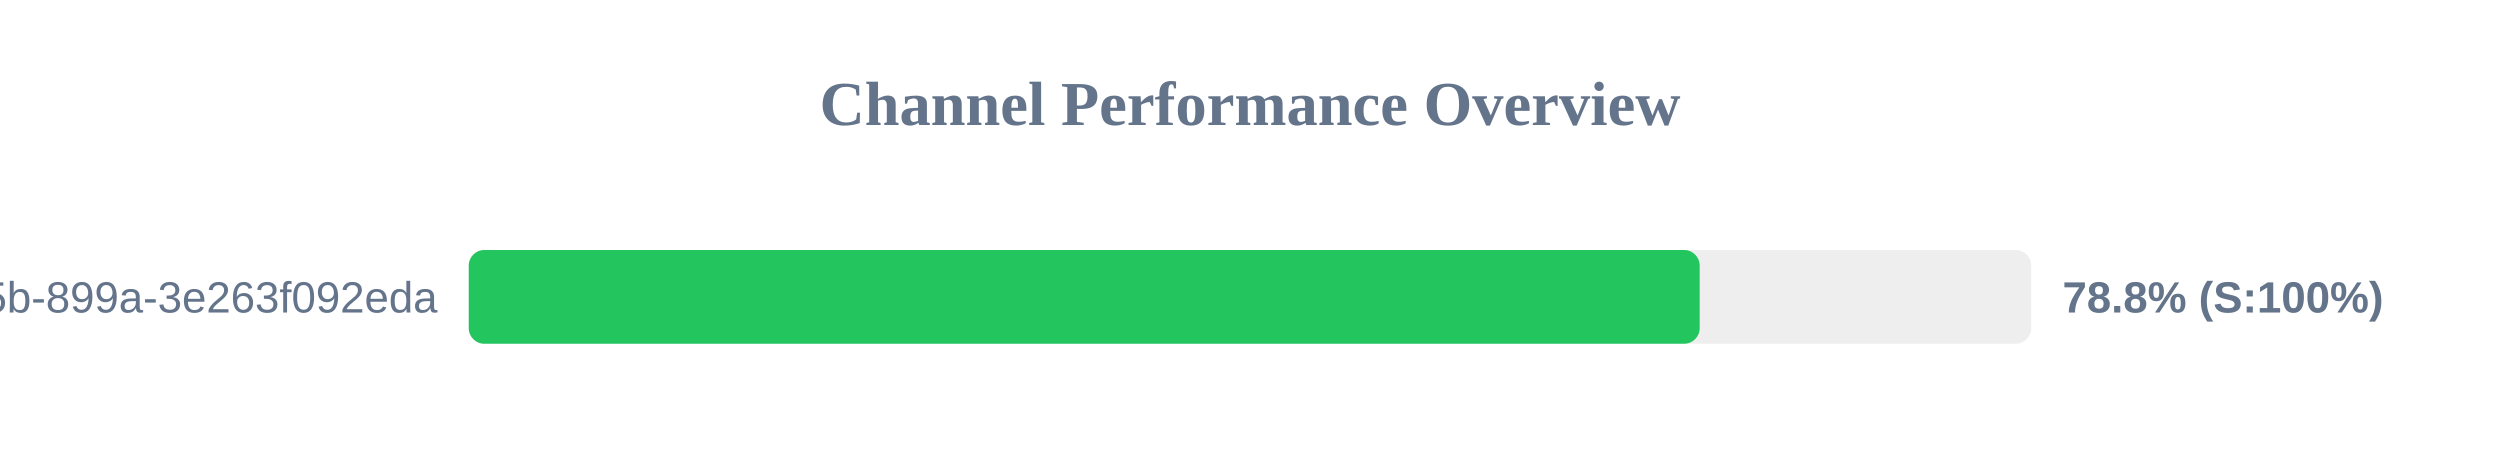
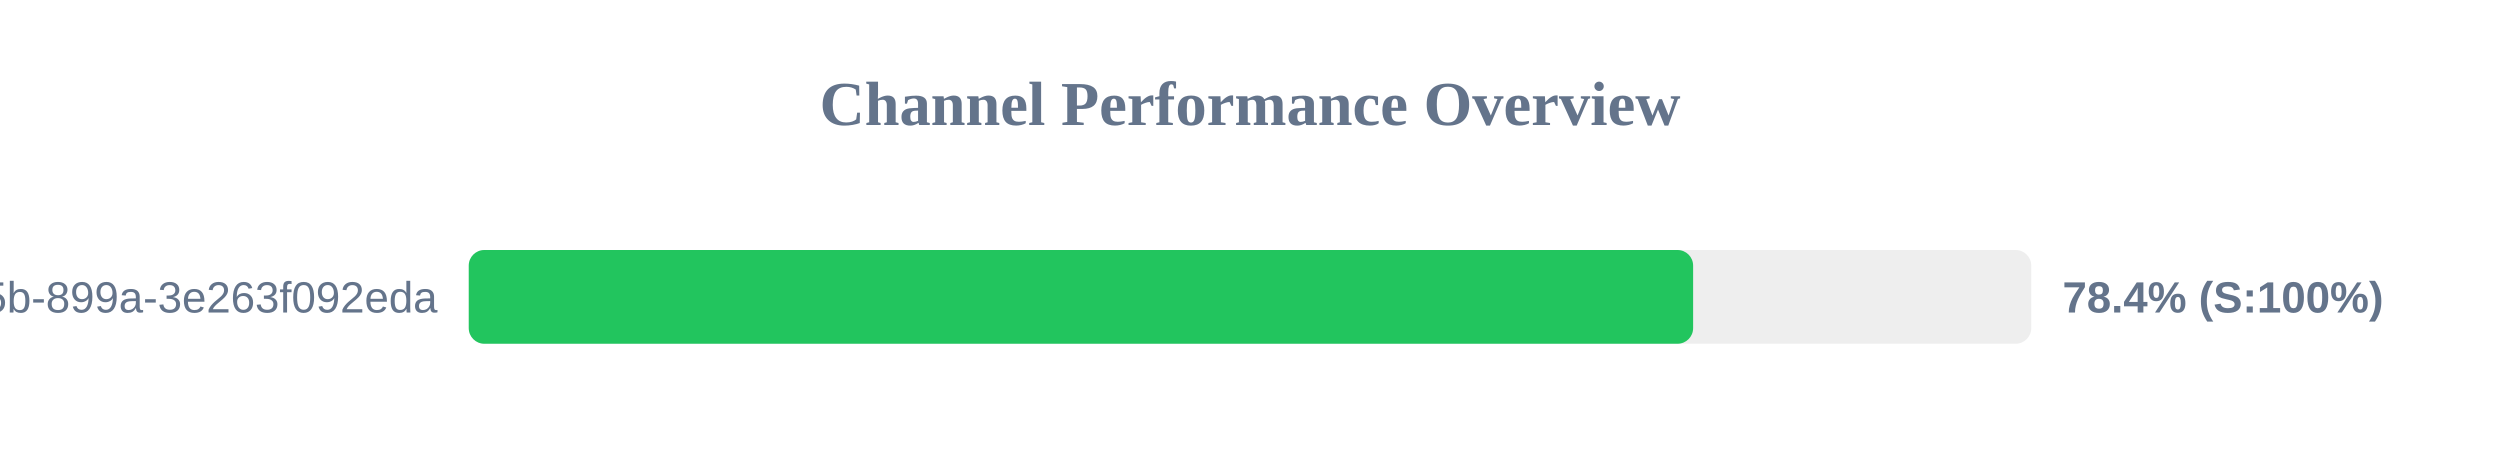
<svg xmlns="http://www.w3.org/2000/svg" width="800" height="150" version="1.1">
  <style>
        .row { font: 14px Arial; fill: #64748b; }
        .score { font: bold 14px Arial; fill: #64748b; }
    </style>
  <text x="400" y="40" text-anchor="middle" font-size="20px" font-weight="bold" fill="#64748b">Channel Performance Overview</text>
  <rect x="150" y="80" width="500" height="30" fill="#eee" rx="5" />
-   <rect x="150" y="80" width="393.9" height="30" fill="#22c55e" rx="5" />
+   <rect x="150" y="80" width="391.8" height="30" fill="#22c55e" rx="5" />
  <text x="140" y="100" text-anchor="end" class="row">?uuid=6bf726db-fb0b-405b-899a-3e263f092eda</text>
-   <text x="660" y="100" text-anchor="start" class="score">78.8% (S:100%)</text>
+   <text x="660" y="100" text-anchor="start" class="score">78.4% (S:100%)</text>
</svg>
